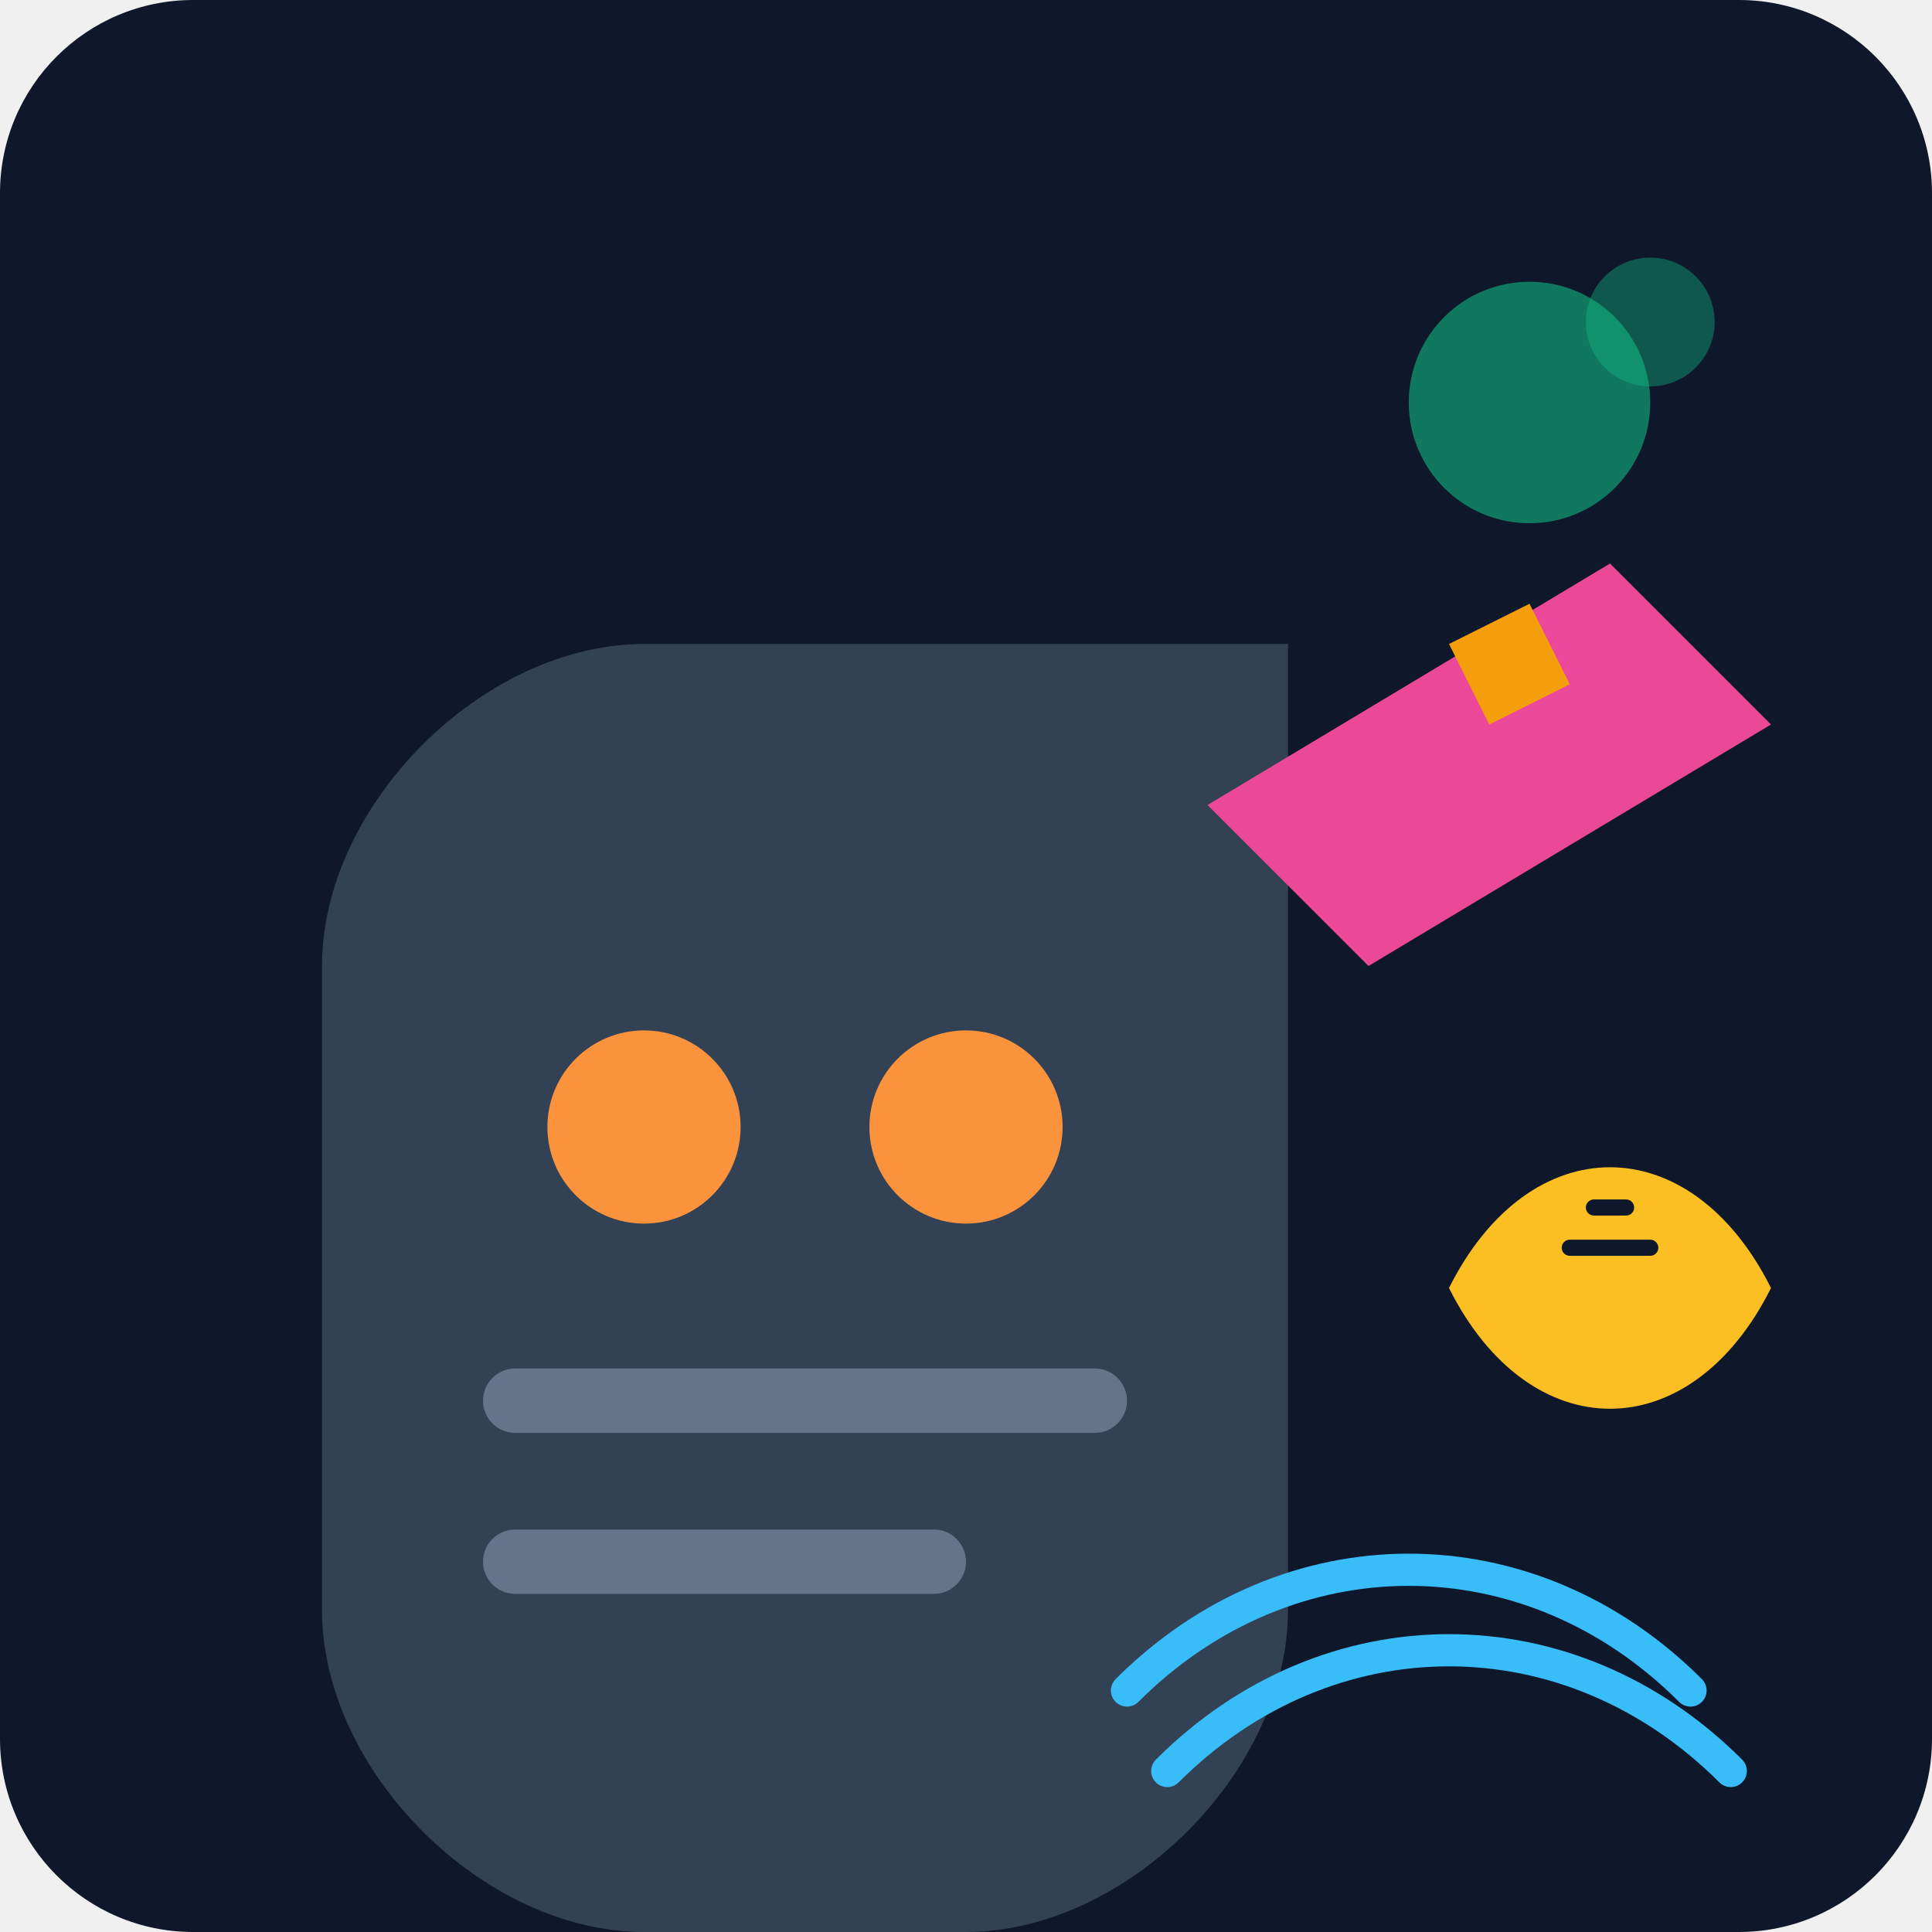
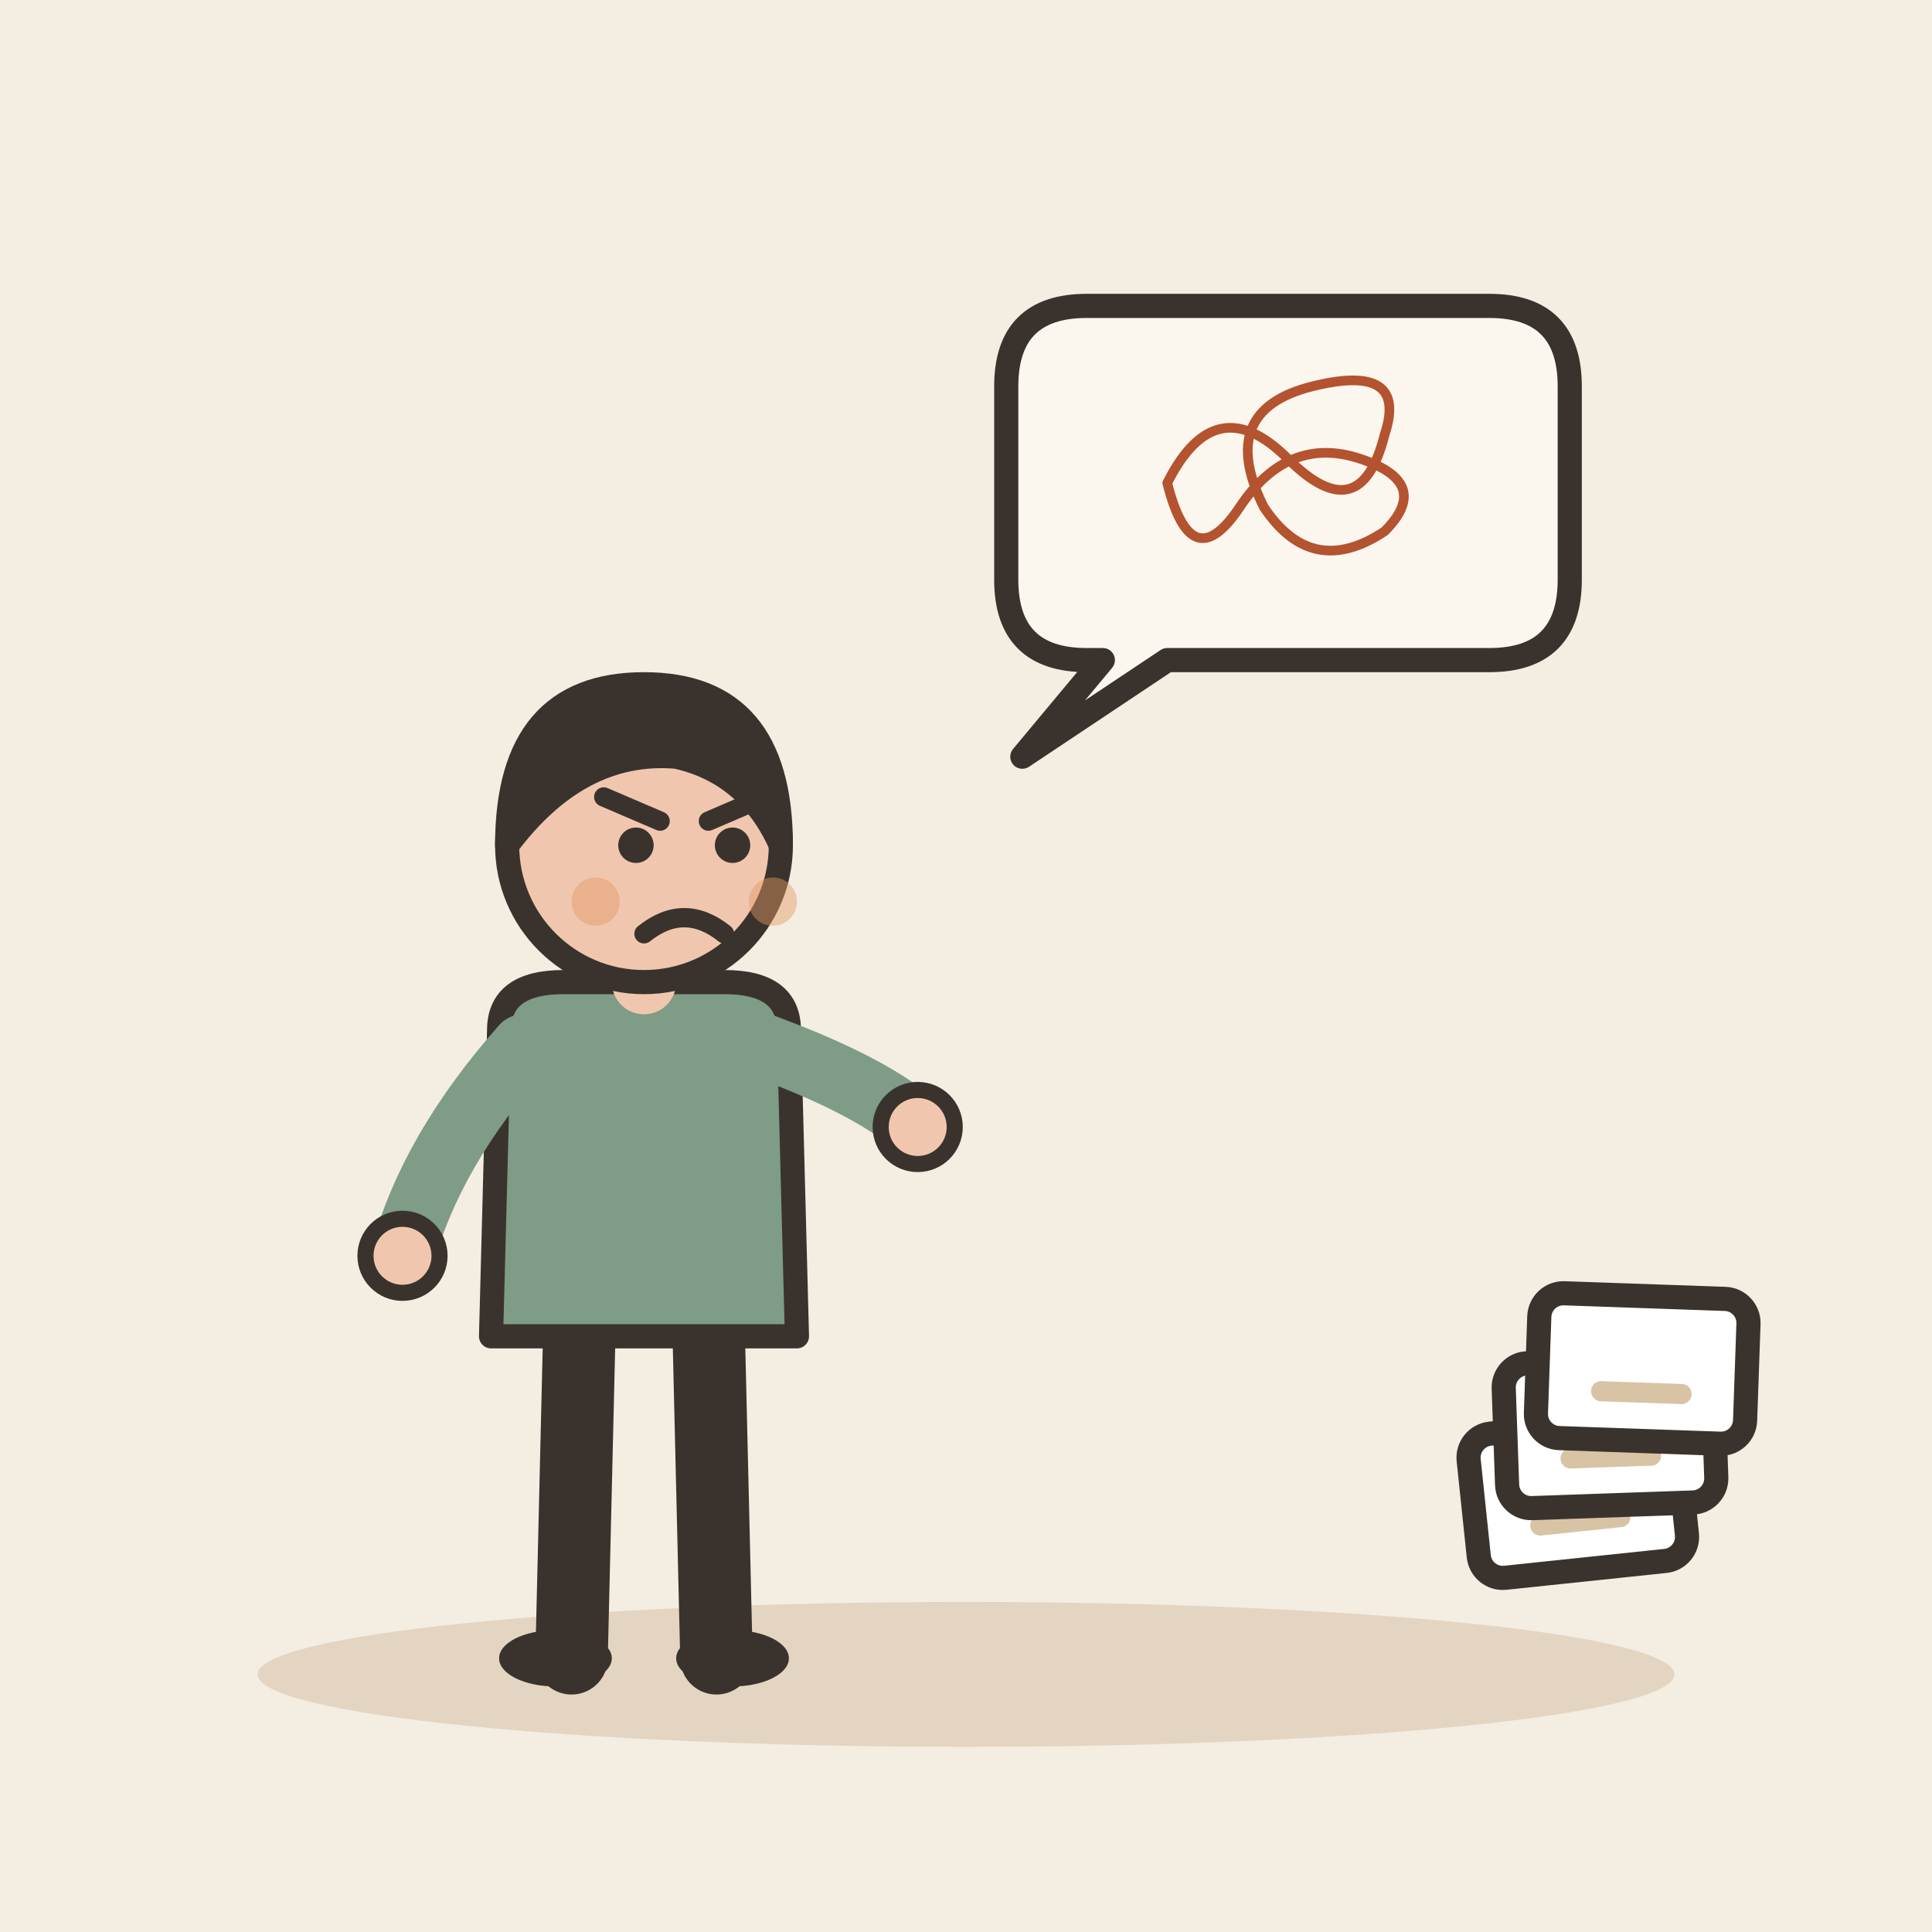
- <svg xmlns="http://www.w3.org/2000/svg" viewBox="0 0 240 240">
-   <defs>
-     <linearGradient id="bgGrad" x1="0" y1="0" x2="0" y2="240">
-       <stop offset="0%" stop-color="#0f172a" />
-       <stop offset="100%" stop-color="#1e293b" />
-     </linearGradient>
-   </defs>
-   <rect width="240" height="240" rx="24" fill="url(#bgGrad)" />
-   <g transform="translate(40, 60)">
-     <path d="M120 140 C120 160 100 180 80 180 L40 180 C20 180 0 160 0 140 L0 60 C0 40 20 20 40 20 L120 20 Z" fill="#334155" />
-     <circle cx="40" cy="80" r="12" fill="#fb923c" />
-     <circle cx="80" cy="80" r="12" fill="#fb923c" />
-     <rect x="20" y="110" width="80" height="8" rx="4" fill="#64748b" />
-     <rect x="20" y="130" width="60" height="8" rx="4" fill="#64748b" />
-     <path d="M110 40 L160 10 L180 30 L130 60 Z" fill="#ec4899" />
-     <path d="M140 20 L150 15 L155 25 L145 30 Z" fill="#f59e0b" />
-     <g transform="translate(140, 100)">
-       <path d="M0 0 C10 -20 30 -20 40 0 C30 20 10 20 0 0" fill="#fbbf24" />
-       <path d="M15 -5 L25 -5 M18 -10 L22 -10" stroke="#0f172a" stroke-width="2" stroke-linecap="round" />
-     </g>
-     <path d="M100 150 C120 130 150 130 170 150" stroke="#38bdf8" stroke-width="4" fill="none" stroke-linecap="round" />
-     <path d="M105 160 C125 140 155 140 175 160" stroke="#38bdf8" stroke-width="4" fill="none" stroke-linecap="round" />
+ <svg xmlns="http://www.w3.org/2000/svg" viewBox="0 0 240 240" data-style="editorial">
+   <rect width="240" height="240" fill="#F4EDE2" />
+   <ellipse cx="120" cy="208" rx="88" ry="9" fill="#E3D5C1" />
+   <g transform="translate(80 206)">
+     <path d="M-8 -42L-9 0" stroke="#3A332D" stroke-width="9" stroke-linecap="round" fill="none" />
+     <path d="M8 -42L9 0" stroke="#3A332D" stroke-width="9" stroke-linecap="round" fill="none" />
+     <ellipse cx="-11" cy="0" rx="7" ry="3.5" fill="#3A332D" />
+     <ellipse cx="11" cy="0" rx="7" ry="3.5" fill="#3A332D" />
+     <path d="M-18 -78Q-18 -84 -10 -84L10 -84Q18 -84 18 -78L19 -40L-19 -40Z" fill="#7E9C86" stroke="#3A332D" stroke-width="3" stroke-linecap="round" stroke-linejoin="round" />
+     <path d="M-15 -76Q-26.5 -63 -30 -50" fill="none" stroke="#7E9C86" stroke-width="8" stroke-linecap="round" stroke-linejoin="round" />
+     <circle cx="-30" cy="-50" r="4.6" fill="#F0C7AE" stroke="#3A332D" stroke-linecap="round" stroke-linejoin="round" stroke-width="2" />
+     <path d="M15 -76Q28.5 -71 34 -66" fill="none" stroke="#7E9C86" stroke-width="8" stroke-linecap="round" stroke-linejoin="round" />
+     <circle cx="34" cy="-66" r="4.6" fill="#F0C7AE" stroke="#3A332D" stroke-linecap="round" stroke-linejoin="round" stroke-width="2" />
+     <path d="M0 -84L0 -88" stroke="#F0C7AE" stroke-width="8" stroke-linecap="round" fill="none" />
+     <circle cx="0" cy="-101" r="17" fill="#F0C7AE" stroke="#3A332D" stroke-width="3" stroke-linecap="round" stroke-linejoin="round" />
+     <path d="M-17 -101Q-17 -121 0 -121Q17 -121 17 -101Q13 -110 4 -112Q-8 -113 -17 -101Z" fill="#3A332D" stroke="#3A332D" stroke-width="3" stroke-linecap="round" stroke-linejoin="round" />
+     <circle cx="-1" cy="-101" r="2.2" fill="#3A332D" />
+     <circle cx="11" cy="-101" r="2.2" fill="#3A332D" />
+     <path d="M-5 -107L2 -104" fill="none" stroke="#3A332D" stroke-width="2.4" stroke-linecap="round" stroke-linejoin="round" />
+     <path d="M15 -107L8 -104" fill="none" stroke="#3A332D" stroke-width="2.4" stroke-linecap="round" stroke-linejoin="round" />
+     <path d="M0 -90Q5 -94 10 -90" fill="none" stroke="#3A332D" stroke-width="2.4" stroke-linecap="round" stroke-linejoin="round" />
+     <circle cx="-6" cy="-94" r="3" fill="#E39A62" opacity="0.45" />
+     <circle cx="16" cy="-94" r="3" fill="#E39A62" opacity="0.45" />
  </g>
-   <circle cx="190" cy="50" r="15" fill="#10b981" opacity="0.6" />
-   <circle cx="205" cy="40" r="8" fill="#10b981" opacity="0.4" />
+   <path d="M125 48Q125 38 135 38L185 38Q195 38 195 48L195 72Q195 82 185 82L145 82L127 94L137 82L135 82Q125 82 125 72Z" fill="#FBF6EE" stroke="#3A332D" stroke-width="3" stroke-linecap="round" stroke-linejoin="round" />
+   <g transform="translate(160 60) scale(0.3 0.3)">
+     <path d="M-50 0Q-30 -40 0 -10Q30 20 40 -20Q50 -50 10 -40Q-30 -30 -10 10Q10 40 40 20Q60 0 30 -10Q0 -20 -20 10Q-40 40 -50 0" fill="none" stroke="#B4532F" stroke-width="4" stroke-linecap="round" stroke-linejoin="round" />
+   </g>
+   <g transform="translate(196 186) rotate(-6)">
+     <rect x="-13" y="-9" width="26" height="18" rx="3" fill="#FFFFFF" stroke="#3A332D" stroke-width="3" stroke-linecap="round" stroke-linejoin="round" />
+     <path d="M-5 3L5 3" stroke="#D8C3A5" stroke-width="2.5" stroke-linecap="round" fill="none" />
+   </g>
+   <g transform="translate(200 178) rotate(-2)">
+     <rect x="-13" y="-9" width="26" height="18" rx="3" fill="#FFFFFF" stroke="#3A332D" stroke-width="3" stroke-linecap="round" stroke-linejoin="round" />
+     <path d="M-5 3L5 3" stroke="#D8C3A5" stroke-width="2.5" stroke-linecap="round" fill="none" />
+   </g>
+   <g transform="translate(204 170) rotate(2)">
+     <rect x="-13" y="-9" width="26" height="18" rx="3" fill="#FFFFFF" stroke="#3A332D" stroke-width="3" stroke-linecap="round" stroke-linejoin="round" />
+     <path d="M-5 3L5 3" stroke="#D8C3A5" stroke-width="2.5" stroke-linecap="round" fill="none" />
+   </g>
</svg>
